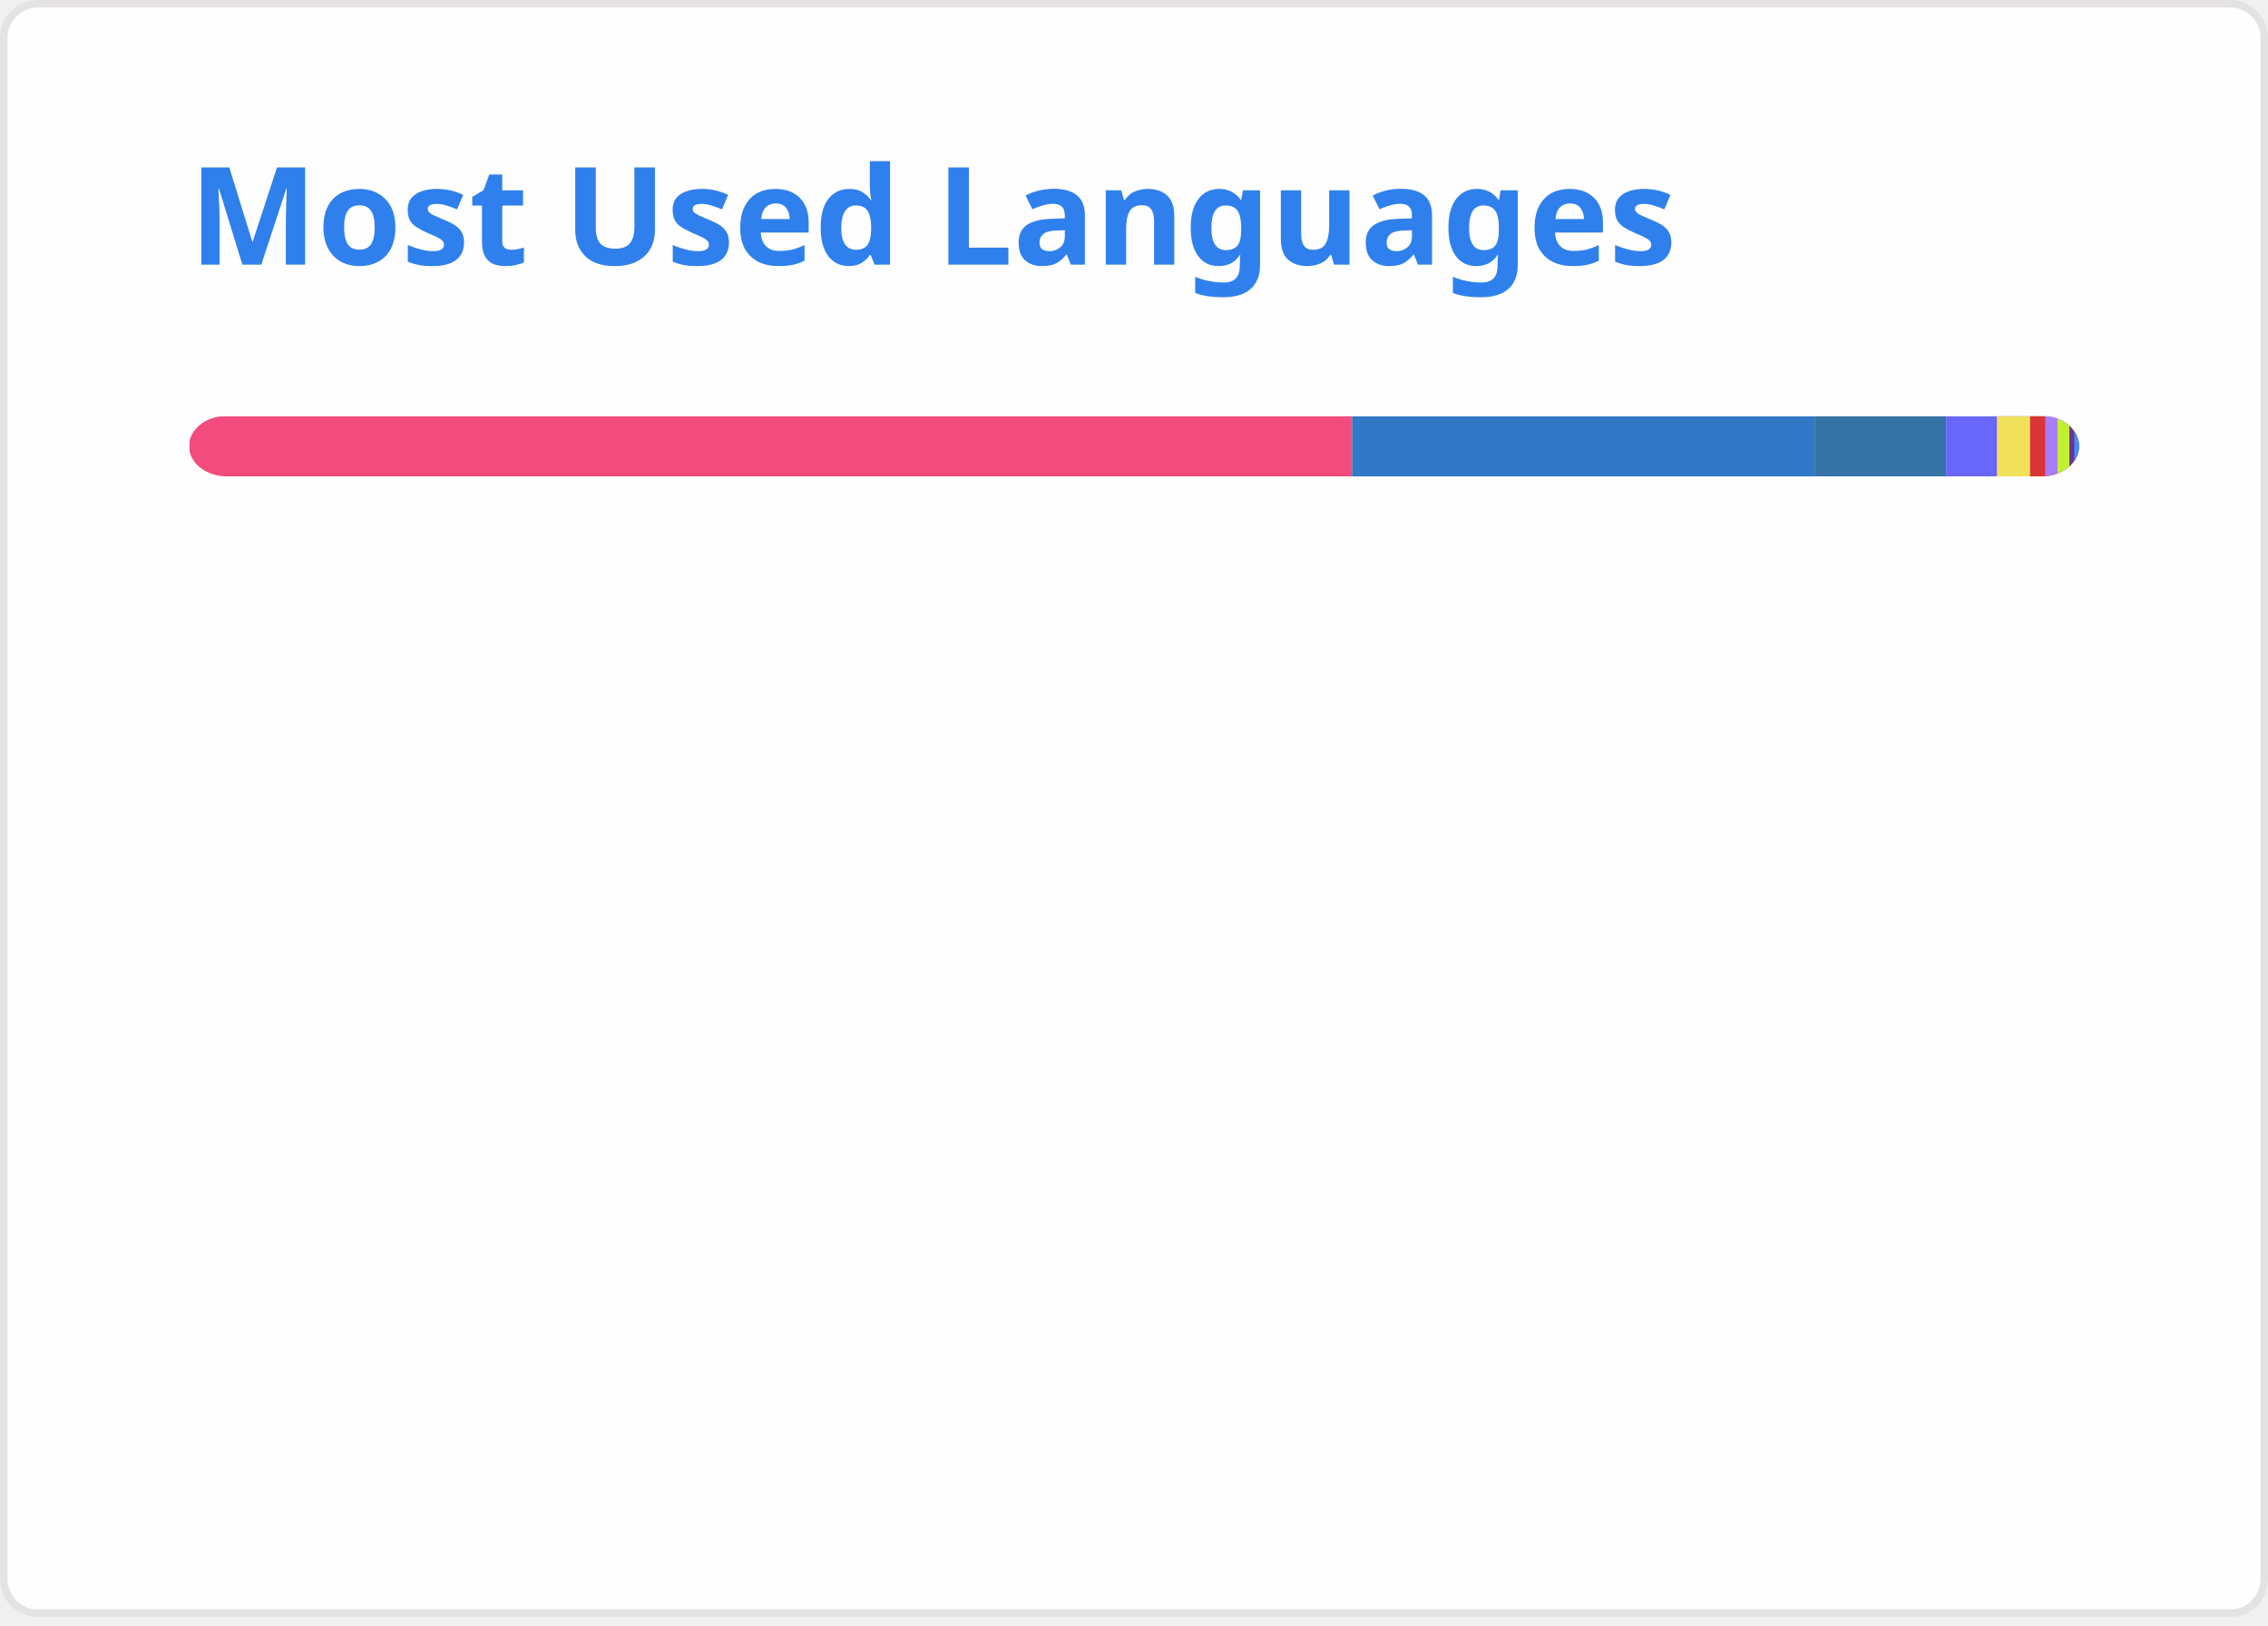
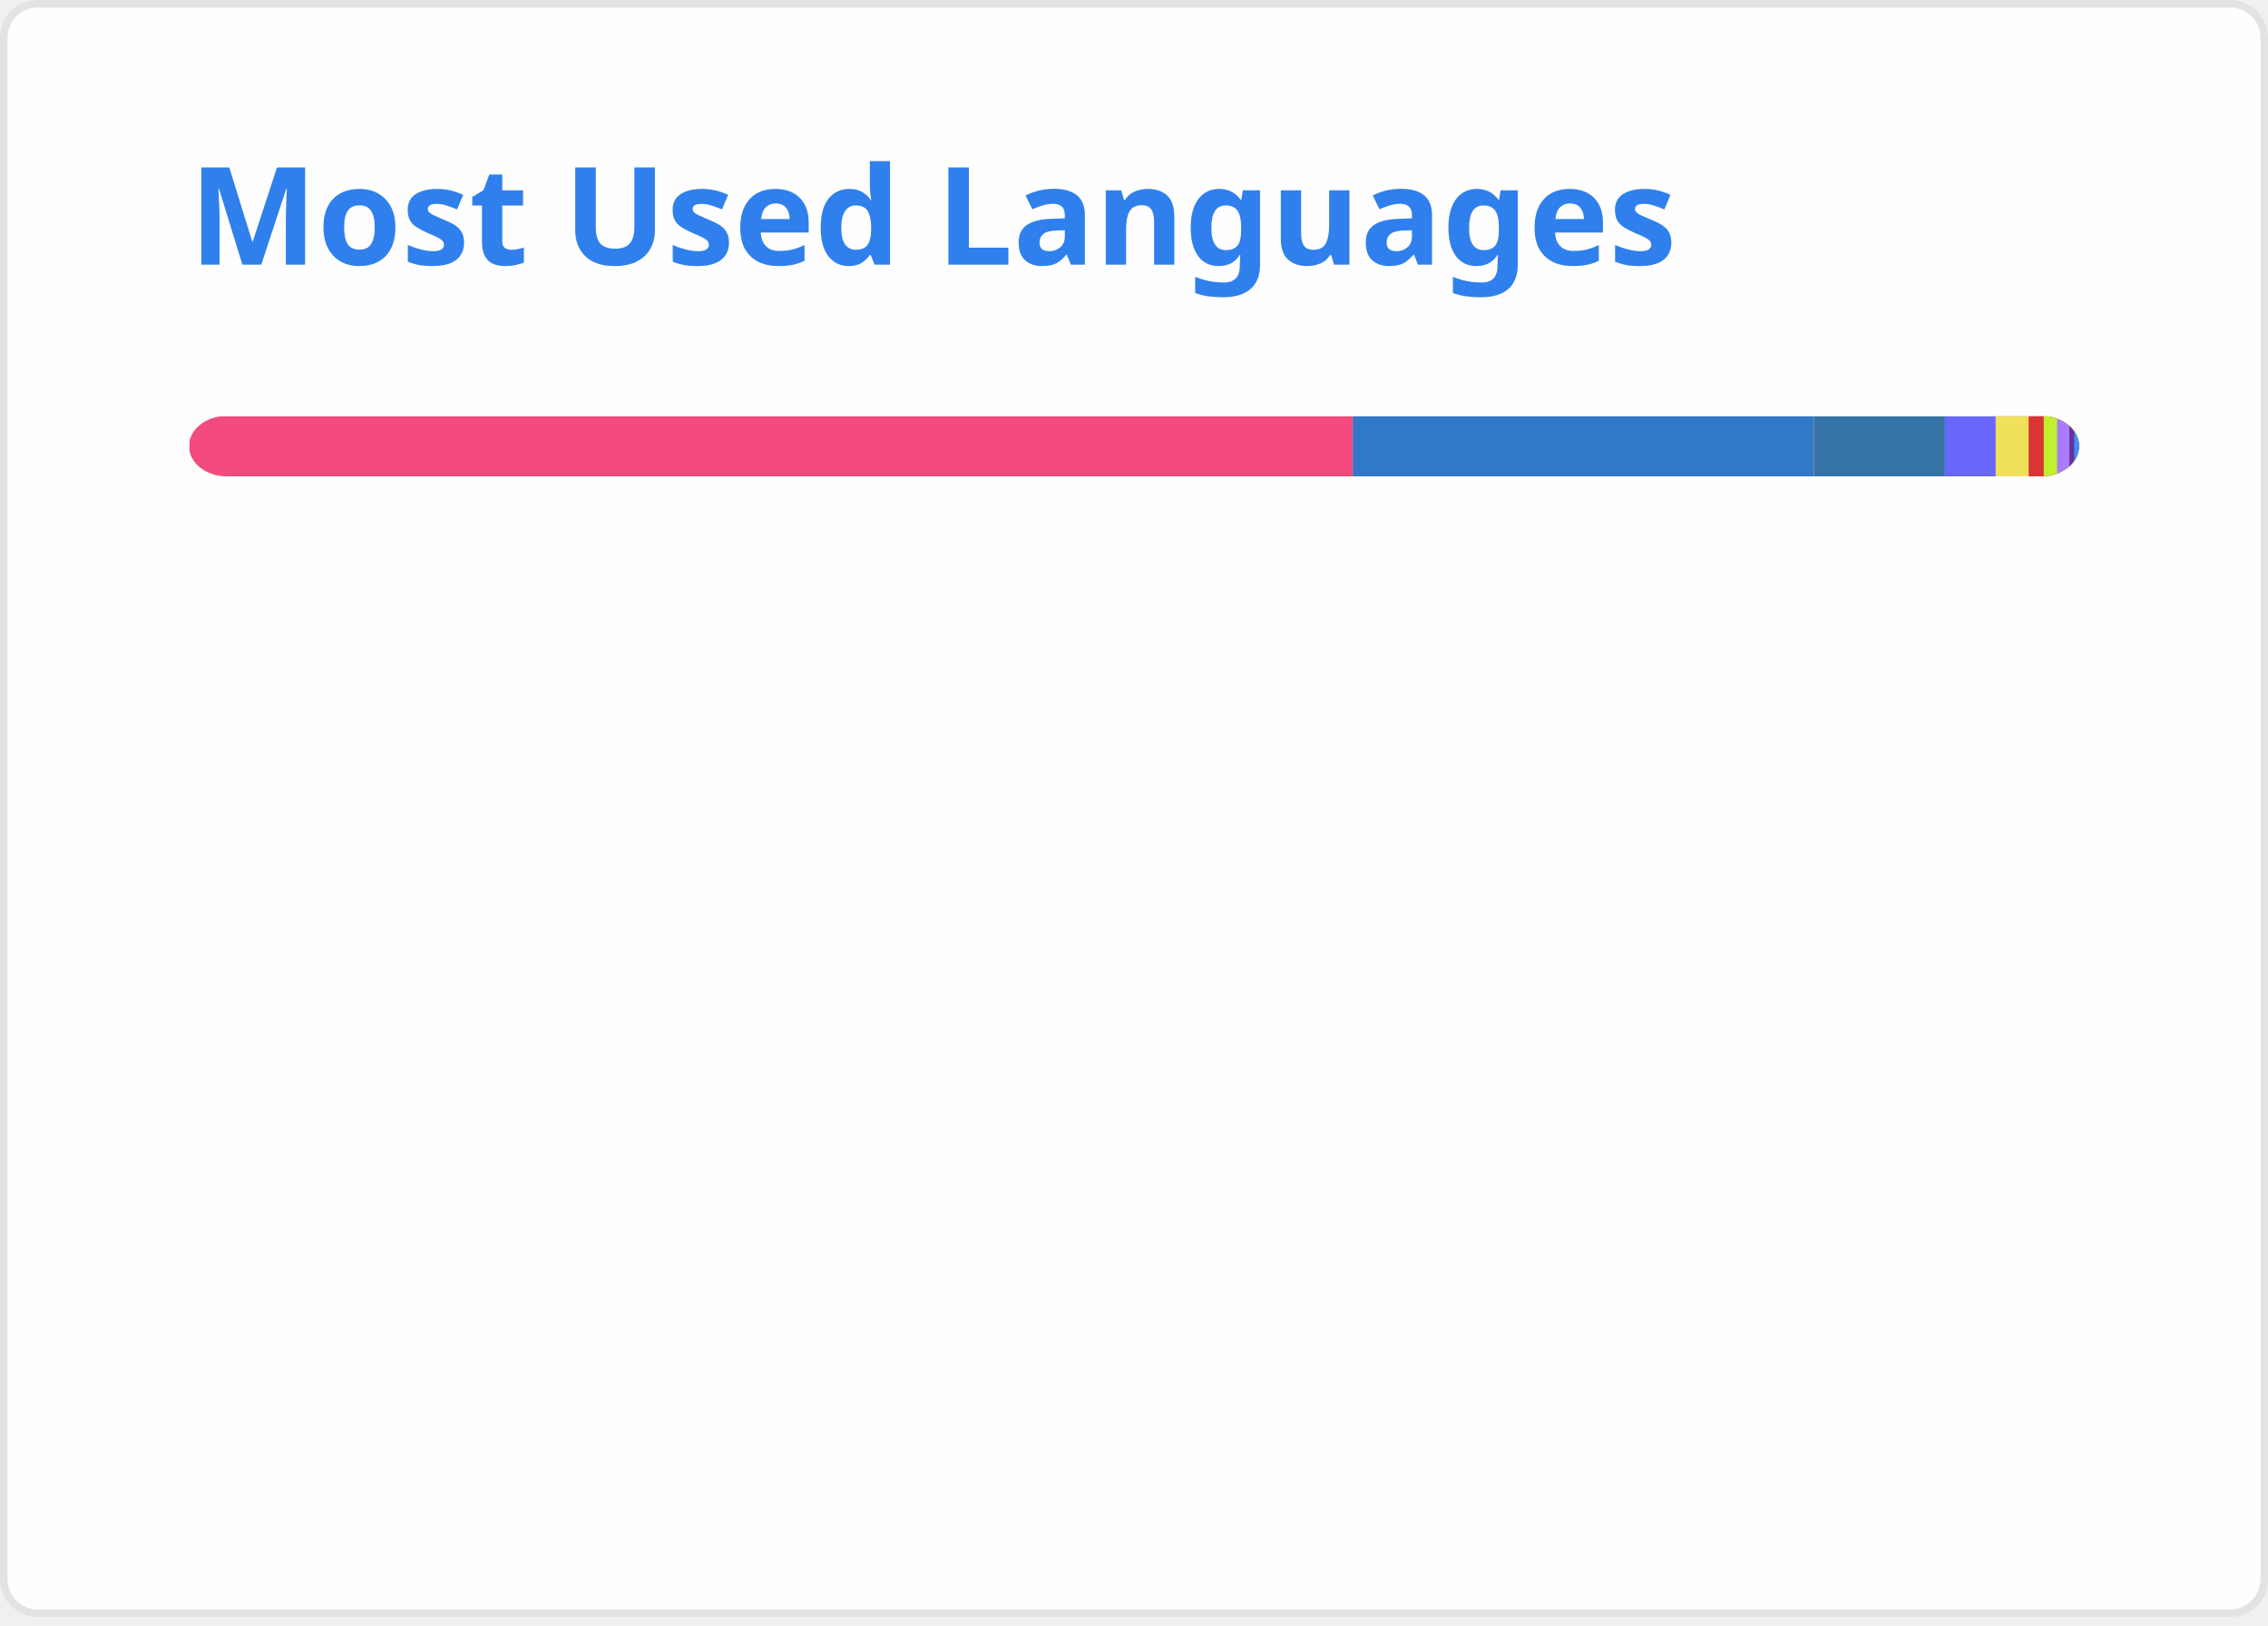
<svg xmlns="http://www.w3.org/2000/svg" width="300" height="215" viewBox="0 0 300 215" fill="none" role="img" aria-labelledby="descId">
  <style>
          .header {
            font: 600 18px 'Segoe UI', Ubuntu, Sans-Serif;
            fill: #2f80ed;
            animation: fadeInAnimation 0.8s ease-in-out forwards;
          }
          @supports(-moz-appearance: auto) {
            /* Selector detects Firefox */
            .header { font-size: 15.5px; }
          }
          
    @keyframes slideInAnimation {
      from {
        width: 0;
      }
      to {
        width: calc(100%-100px);
      }
    }
    @keyframes growWidthAnimation {
      from {
        width: 0;
      }
      to {
        width: 100%;
      }
    }
    .stat {
      font: 600 14px 'Segoe UI', Ubuntu, "Helvetica Neue", Sans-Serif; fill: #434d58;
    }
    @supports(-moz-appearance: auto) {
      /* Selector detects Firefox */
      .stat { font-size:12px; }
    }
    .bold { font-weight: 700 }
    .lang-name {
      font: 400 11px "Segoe UI", Ubuntu, Sans-Serif;
      fill: #434d58;
    }
    .stagger {
      opacity: 0;
      animation: fadeInAnimation 0.3s ease-in-out forwards;
    }
    #rect-mask rect{
      animation: slideInAnimation 1s ease-in-out forwards;
    }
    .lang-progress{
      animation: growWidthAnimation 0.6s ease-in-out forwards;
    }
    

          
      /* Animations */
      @keyframes scaleInAnimation {
        from {
          transform: translate(-5px, 5px) scale(0);
        }
        to {
          transform: translate(-5px, 5px) scale(1);
        }
      }
      @keyframes fadeInAnimation {
        from {
          opacity: 0;
        }
        to {
          opacity: 1;
        }
      }
    
          
        </style>
  <rect data-testid="card-bg" x="0.5" y="0.5" rx="4.5" height="99%" stroke="#e4e2e2" width="299" fill="#fffefe" stroke-opacity="1" />
  <g data-testid="card-title" transform="translate(25, 35)">
    <g transform="translate(0, 0)">
      <text x="0" y="0" class="header" data-testid="header">Most Used Languages</text>
    </g>
  </g>
  <g data-testid="main-card-body" transform="translate(0, 55)">
    <svg data-testid="lang-items" x="25">
      <mask id="rect-mask">
        <rect x="0" y="0" width="250" height="8" fill="white" rx="5" />
      </mask>
-       <rect mask="url(#rect-mask)" data-testid="lang-progress" x="0" y="0" width="153.84" height="8" fill="#f34b7d" />
-       <rect mask="url(#rect-mask)" data-testid="lang-progress" x="153.84" y="0" width="61.18" height="8" fill="#3178c6" />
-       <rect mask="url(#rect-mask)" data-testid="lang-progress" x="215.02" y="0" width="17.4" height="8" fill="#3572A5" />
-       <rect mask="url(#rect-mask)" data-testid="lang-progress" x="232.42" y="0" width="16.72" height="8" fill="#6866fb" />
-       <rect mask="url(#rect-mask)" data-testid="lang-progress" x="239.14" y="0" width="14.39" height="8" fill="#f1e05a" />
-       <rect mask="url(#rect-mask)" data-testid="lang-progress" x="243.53" y="0" width="12" height="8" fill="#DA3434" />
-       <rect mask="url(#rect-mask)" data-testid="lang-progress" x="245.53" y="0" width="11.62" height="8" fill="#A97BFF" />
-       <rect mask="url(#rect-mask)" data-testid="lang-progress" x="247.15" y="0" width="11.58" height="8" fill="#C1F12E" />
-       <rect mask="url(#rect-mask)" data-testid="lang-progress" x="248.73" y="0" width="10.65" height="8" fill="#663399" />
-       <rect mask="url(#rect-mask)" data-testid="lang-progress" x="249.38" y="0" width="10.64" height="8" fill="#438eff" />
+       <rect mask="url(#rect-mask)" data-testid="lang-progress" x="0" y="0" width="153.94" height="8" fill="#f34b7d" />
+       <rect mask="url(#rect-mask)" data-testid="lang-progress" x="153.94" y="0" width="60.99" height="8" fill="#3178c6" />
+       <rect mask="url(#rect-mask)" data-testid="lang-progress" x="214.93" y="0" width="17.34" height="8" fill="#3572A5" />
+       <rect mask="url(#rect-mask)" data-testid="lang-progress" x="232.27" y="0" width="16.7" height="8" fill="#6866fb" />
+       <rect mask="url(#rect-mask)" data-testid="lang-progress" x="238.97" y="0" width="14.37" height="8" fill="#f1e05a" />
+       <rect mask="url(#rect-mask)" data-testid="lang-progress" x="243.34" y="0" width="12" height="8" fill="#DA3434" />
+       <rect mask="url(#rect-mask)" data-testid="lang-progress" x="245.34" y="0" width="11.76" height="8" fill="#C1F12E" />
+       <rect mask="url(#rect-mask)" data-testid="lang-progress" x="247.1" y="0" width="11.62" height="8" fill="#A97BFF" />
+       <rect mask="url(#rect-mask)" data-testid="lang-progress" x="248.72" y="0" width="10.65" height="8" fill="#663399" />
+       <rect mask="url(#rect-mask)" data-testid="lang-progress" x="249.37" y="0" width="10.64" height="8" fill="#438eff" />
      <g transform="translate(0, 25)">
        <g transform="translate(0, 0)">
          <g transform="translate(0, 0)">
            <g class="stagger" style="animation-delay: 450ms">
              <circle cx="5" cy="6" r="5" fill="#f34b7d" />
              <text data-testid="lang-name" x="15" y="10" class="lang-name">
-         C++ 61.53%
+         C++ 61.58%
      </text>
            </g>
          </g>
          <g transform="translate(0, 25)">
            <g class="stagger" style="animation-delay: 600ms">
              <circle cx="5" cy="6" r="5" fill="#3178c6" />
              <text data-testid="lang-name" x="15" y="10" class="lang-name">
-         TypeScript 24.47%
+         TypeScript 24.40%
      </text>
            </g>
          </g>
          <g transform="translate(0, 50)">
            <g class="stagger" style="animation-delay: 750ms">
              <circle cx="5" cy="6" r="5" fill="#3572A5" />
              <text data-testid="lang-name" x="15" y="10" class="lang-name">
-         Python 6.96%
+         Python 6.94%
      </text>
            </g>
          </g>
          <g transform="translate(0, 75)">
            <g class="stagger" style="animation-delay: 900ms">
              <circle cx="5" cy="6" r="5" fill="#6866fb" />
              <text data-testid="lang-name" x="15" y="10" class="lang-name">
-         Objective-C++ 2.69%
+         Objective-C++ 2.68%
      </text>
            </g>
          </g>
          <g transform="translate(0, 100)">
            <g class="stagger" style="animation-delay: 1050ms">
              <circle cx="5" cy="6" r="5" fill="#f1e05a" />
              <text data-testid="lang-name" x="15" y="10" class="lang-name">
        JavaScript 1.75%
      </text>
            </g>
          </g>
        </g>
        <g transform="translate(150, 0)">
          <g transform="translate(0, 0)">
            <g class="stagger" style="animation-delay: 450ms">
              <circle cx="5" cy="6" r="5" fill="#DA3434" />
              <text data-testid="lang-name" x="15" y="10" class="lang-name">
        CMake 0.80%
      </text>
            </g>
          </g>
          <g transform="translate(0, 25)">
            <g class="stagger" style="animation-delay: 600ms">
-               <circle cx="5" cy="6" r="5" fill="#A97BFF" />
+               <circle cx="5" cy="6" r="5" fill="#C1F12E" />
              <text data-testid="lang-name" x="15" y="10" class="lang-name">
-         Kotlin 0.65%
+         Batchfile 0.70%
      </text>
            </g>
          </g>
          <g transform="translate(0, 50)">
            <g class="stagger" style="animation-delay: 750ms">
-               <circle cx="5" cy="6" r="5" fill="#C1F12E" />
+               <circle cx="5" cy="6" r="5" fill="#A97BFF" />
              <text data-testid="lang-name" x="15" y="10" class="lang-name">
-         Batchfile 0.63%
+         Kotlin 0.65%
      </text>
            </g>
          </g>
          <g transform="translate(0, 75)">
            <g class="stagger" style="animation-delay: 900ms">
              <circle cx="5" cy="6" r="5" fill="#663399" />
              <text data-testid="lang-name" x="15" y="10" class="lang-name">
        CSS 0.26%
      </text>
            </g>
          </g>
          <g transform="translate(0, 100)">
            <g class="stagger" style="animation-delay: 1050ms">
              <circle cx="5" cy="6" r="5" fill="#438eff" />
              <text data-testid="lang-name" x="15" y="10" class="lang-name">
        Objective-C 0.26%
      </text>
            </g>
          </g>
        </g>
      </g>
    </svg>
  </g>
</svg>
